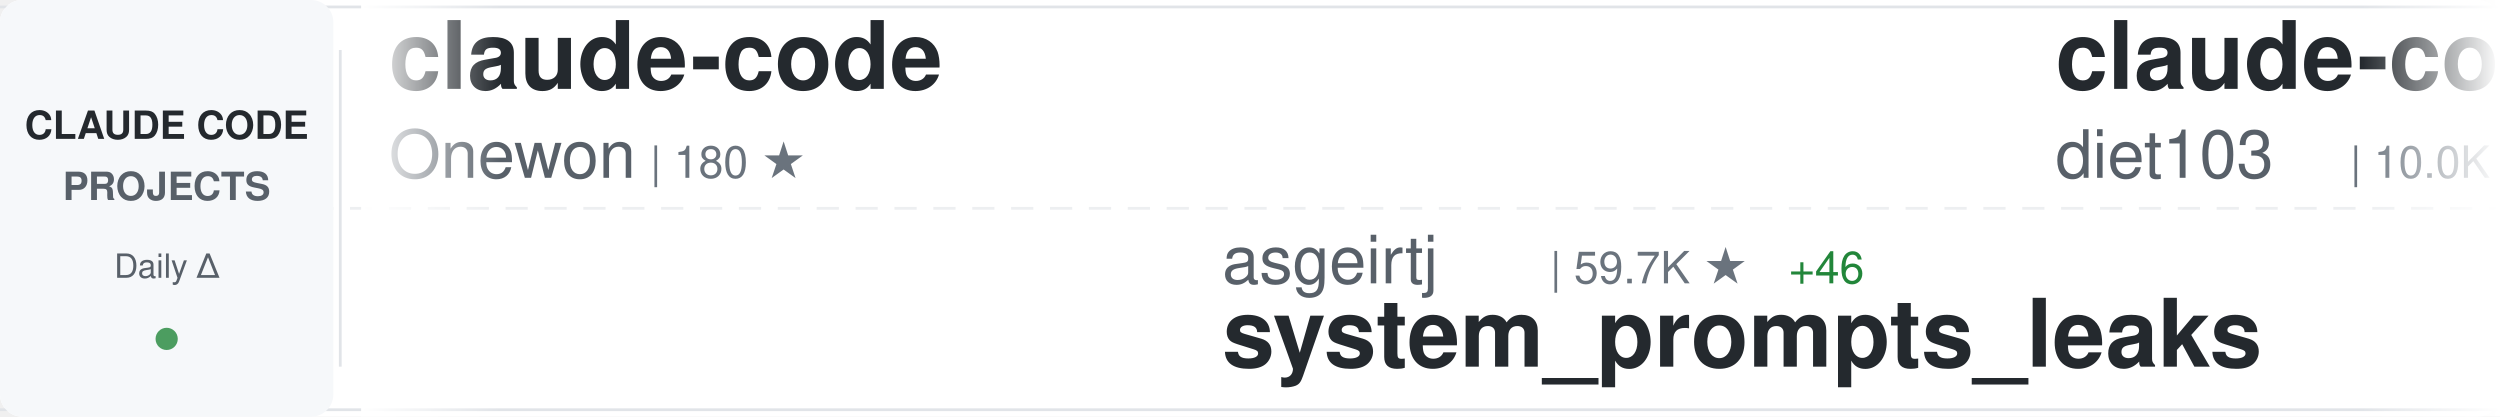
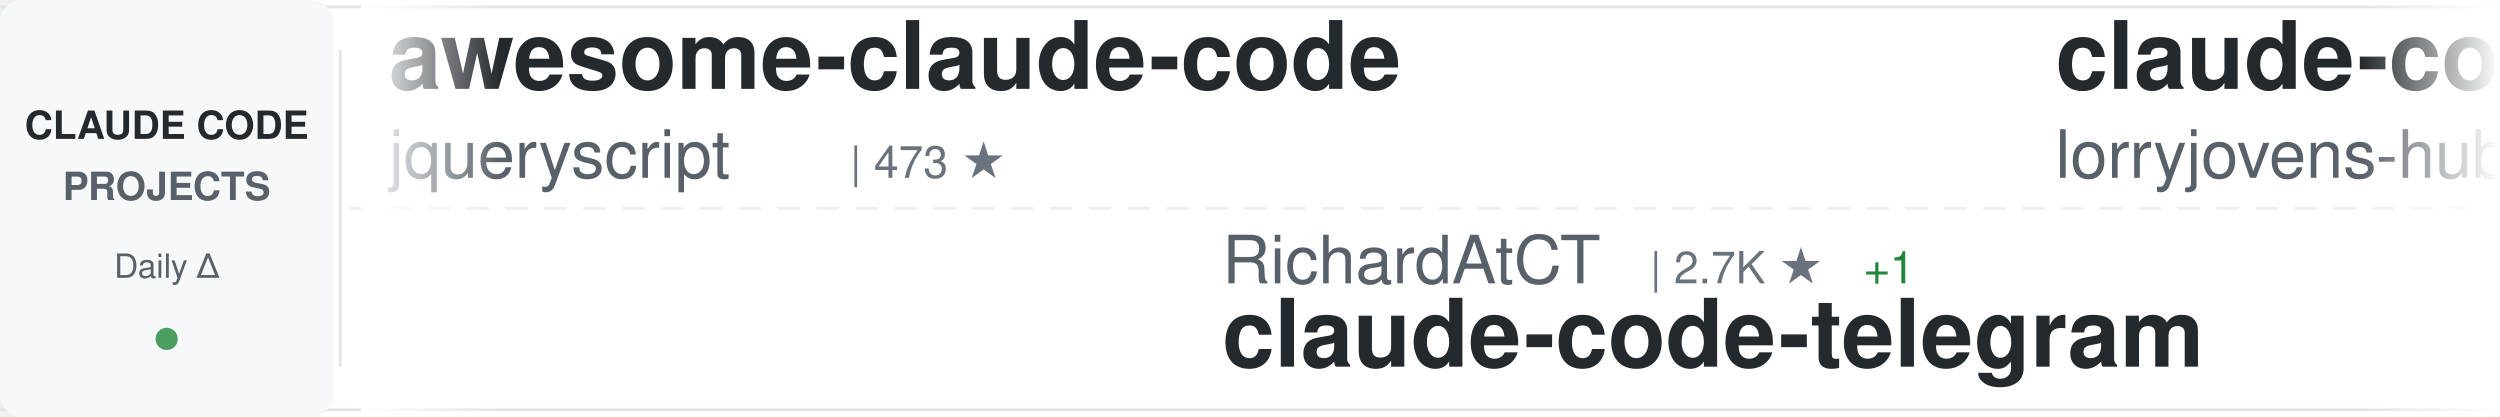
<svg xmlns="http://www.w3.org/2000/svg" width="900" height="150">
  <defs>
    <linearGradient id="awesomeLeftFade" x1="0%" y1="0%" x2="100%" y2="0%">
      <stop offset="0%" style="stop-color:#ffffff;stop-opacity:1" />
      <stop offset="100%" style="stop-color:#ffffff;stop-opacity:0" />
    </linearGradient>
    <linearGradient id="awesomeRightFade" x1="0%" y1="0%" x2="100%" y2="0%">
      <stop offset="0%" style="stop-color:#ffffff;stop-opacity:0" />
      <stop offset="100%" style="stop-color:#ffffff;stop-opacity:1" />
    </linearGradient>
  </defs>
  <rect width="900" height="150" fill="#ffffff" rx="8" />
  <rect x="0" y="2" width="900" height="1" fill="#e1e4e8" />
  <rect x="0" y="147" width="900" height="1" fill="#e1e4e8" />
  <line x1="0" y1="75" x2="900" y2="75" stroke="#e1e4e8" stroke-width="1" stroke-dasharray="8 6" opacity="0.6" />
  <rect x="0" y="0" width="120" height="150" fill="#f6f8fa" rx="8" />
  <text x="60" y="50" font-family="-apple-system, BlinkMacSystemFont, 'Segoe UI', Helvetica, Arial, sans-serif" font-size="14" font-weight="600" fill="#24292e" text-anchor="middle">CLAUDE CODE</text>
  <text x="60" y="72" font-family="-apple-system, BlinkMacSystemFont, 'Segoe UI', Helvetica, Arial, sans-serif" font-size="14" font-weight="600" fill="#586069" text-anchor="middle">PROJECTS</text>
  <text x="60" y="100" font-family="-apple-system, BlinkMacSystemFont, 'Segoe UI', Helvetica, Arial, sans-serif" font-size="12" font-weight="500" fill="#586069" text-anchor="middle">Daily Δ</text>
  <circle cx="60" cy="122" r="4" fill="#22863a" opacity="0.8" />
  <rect x="122" y="18" width="1" height="114" fill="#e1e4e8" />
  <clipPath id="awesomeTickerClip">
    <rect x="130" y="0" width="770" height="150" />
  </clipPath>
  <g clip-path="url(#awesomeTickerClip)">
    <g id="awesomeTickerItems">
      <animateTransform attributeName="transform" attributeType="XML" type="translate" from="0 0" to="-3000 0" dur="54s" repeatCount="indefinite" />
      <g transform="translate(0, 0)">
-         <text x="140" y="32" font-family="-apple-system, BlinkMacSystemFont, 'Segoe UI', Helvetica, Arial, sans-serif" font-size="34" font-weight="600" fill="#24292e">claude-code</text>
-         <text x="140" y="64" font-family="-apple-system, BlinkMacSystemFont, 'Segoe UI', Helvetica, Arial, sans-serif" font-size="24" font-weight="400" fill="#586069">Onewon</text>
-         <text x="234" y="64" font-family="-apple-system, BlinkMacSystemFont, 'Segoe UI', Helvetica, Arial, sans-serif" font-size="16" font-weight="500" fill="#6a737d">| 180 ★</text>
+         <text x="140" y="32" font-family="-apple-system, BlinkMacSystemFont, 'Segoe UI', Helvetica, Arial, sans-serif" font-size="34" font-weight="600" fill="#24292e">awesome-claude-code</text>
+         <text x="140" y="64" font-family="-apple-system, BlinkMacSystemFont, 'Segoe UI', Helvetica, Arial, sans-serif" font-size="24" font-weight="400" fill="#586069">jqueryscript</text>
+         <text x="306" y="64" font-family="-apple-system, BlinkMacSystemFont, 'Segoe UI', Helvetica, Arial, sans-serif" font-size="16" font-weight="500" fill="#6a737d">| 473 ★</text>
      </g>
      <g transform="translate(300, 0)">
-         <text x="140" y="102" font-family="-apple-system, BlinkMacSystemFont, 'Segoe UI', Helvetica, Arial, sans-serif" font-size="24" font-weight="400" fill="#586069">asgeirtj</text>
-         <text x="258" y="102" font-family="-apple-system, BlinkMacSystemFont, 'Segoe UI', Helvetica, Arial, sans-serif" font-size="16" font-weight="500" fill="#6a737d">| 59.7K ★</text>
-         <text x="344" y="102" font-family="-apple-system, BlinkMacSystemFont, 'Segoe UI', Helvetica, Arial, sans-serif" font-size="16" font-weight="500" fill="#22863a"> +46</text>
-         <text x="140" y="132" font-family="-apple-system, BlinkMacSystemFont, 'Segoe UI', Helvetica, Arial, sans-serif" font-size="34" font-weight="600" fill="#24292e">system_prompts_leaks</text>
+         <text x="140" y="102" font-family="-apple-system, BlinkMacSystemFont, 'Segoe UI', Helvetica, Arial, sans-serif" font-size="24" font-weight="400" fill="#586069">RichardAtCT</text>
+         <text x="294" y="102" font-family="-apple-system, BlinkMacSystemFont, 'Segoe UI', Helvetica, Arial, sans-serif" font-size="16" font-weight="500" fill="#6a737d">| 2.7K ★</text>
+         <text x="371" y="102" font-family="-apple-system, BlinkMacSystemFont, 'Segoe UI', Helvetica, Arial, sans-serif" font-size="16" font-weight="500" fill="#22863a"> +1</text>
+         <text x="140" y="132" font-family="-apple-system, BlinkMacSystemFont, 'Segoe UI', Helvetica, Arial, sans-serif" font-size="34" font-weight="600" fill="#24292e">claude-code-telegram</text>
      </g>
      <g transform="translate(600, 0)">
-         <text x="140" y="32" font-family="-apple-system, BlinkMacSystemFont, 'Segoe UI', Helvetica, Arial, sans-serif" font-size="34" font-weight="600" fill="#24292e">claude-code-infrastructu...</text>
-         <text x="140" y="64" font-family="-apple-system, BlinkMacSystemFont, 'Segoe UI', Helvetica, Arial, sans-serif" font-size="24" font-weight="400" fill="#586069">diet103</text>
-         <text x="246" y="64" font-family="-apple-system, BlinkMacSystemFont, 'Segoe UI', Helvetica, Arial, sans-serif" font-size="16" font-weight="500" fill="#6a737d">| 10.0K ★</text>
-         <text x="332" y="64" font-family="-apple-system, BlinkMacSystemFont, 'Segoe UI', Helvetica, Arial, sans-serif" font-size="16" font-weight="500" fill="#22863a"> +3</text>
+         <text x="140" y="32" font-family="-apple-system, BlinkMacSystemFont, 'Segoe UI', Helvetica, Arial, sans-serif" font-size="34" font-weight="600" fill="#24292e">claude-code-rust</text>
+         <text x="140" y="64" font-family="-apple-system, BlinkMacSystemFont, 'Segoe UI', Helvetica, Arial, sans-serif" font-size="24" font-weight="400" fill="#586069">lorryjovens-hub</text>
+         <text x="342" y="64" font-family="-apple-system, BlinkMacSystemFont, 'Segoe UI', Helvetica, Arial, sans-serif" font-size="16" font-weight="500" fill="#6a737d">| 1.7K ★</text>
+         <text x="419" y="64" font-family="-apple-system, BlinkMacSystemFont, 'Segoe UI', Helvetica, Arial, sans-serif" font-size="16" font-weight="500" fill="#22863a"> +1</text>
      </g>
      <g transform="translate(900, 0)">
-         <text x="140" y="102" font-family="-apple-system, BlinkMacSystemFont, 'Segoe UI', Helvetica, Arial, sans-serif" font-size="24" font-weight="400" fill="#586069">affaan-m</text>
-         <text x="258" y="102" font-family="-apple-system, BlinkMacSystemFont, 'Segoe UI', Helvetica, Arial, sans-serif" font-size="16" font-weight="500" fill="#6a737d">| 232.1K ★</text>
-         <text x="353" y="102" font-family="-apple-system, BlinkMacSystemFont, 'Segoe UI', Helvetica, Arial, sans-serif" font-size="16" font-weight="500" fill="#22863a"> +82</text>
-         <text x="140" y="132" font-family="-apple-system, BlinkMacSystemFont, 'Segoe UI', Helvetica, Arial, sans-serif" font-size="34" font-weight="600" fill="#24292e">ECC</text>
+         <text x="140" y="102" font-family="-apple-system, BlinkMacSystemFont, 'Segoe UI', Helvetica, Arial, sans-serif" font-size="24" font-weight="400" fill="#586069">anthropics</text>
+         <text x="282" y="102" font-family="-apple-system, BlinkMacSystemFont, 'Segoe UI', Helvetica, Arial, sans-serif" font-size="16" font-weight="500" fill="#6a737d">| 163.4K ★</text>
+         <text x="377" y="102" font-family="-apple-system, BlinkMacSystemFont, 'Segoe UI', Helvetica, Arial, sans-serif" font-size="16" font-weight="500" fill="#22863a"> +50</text>
+         <text x="140" y="132" font-family="-apple-system, BlinkMacSystemFont, 'Segoe UI', Helvetica, Arial, sans-serif" font-size="34" font-weight="600" fill="#24292e">skills</text>
      </g>
      <g transform="translate(1200, 0)">
-         <text x="140" y="32" font-family="-apple-system, BlinkMacSystemFont, 'Segoe UI', Helvetica, Arial, sans-serif" font-size="34" font-weight="600" fill="#24292e">claude-code-proxy</text>
-         <text x="140" y="64" font-family="-apple-system, BlinkMacSystemFont, 'Segoe UI', Helvetica, Arial, sans-serif" font-size="24" font-weight="400" fill="#586069">fuergaosi233</text>
-         <text x="306" y="64" font-family="-apple-system, BlinkMacSystemFont, 'Segoe UI', Helvetica, Arial, sans-serif" font-size="16" font-weight="500" fill="#6a737d">| 2.8K ★</text>
-         <text x="383" y="64" font-family="-apple-system, BlinkMacSystemFont, 'Segoe UI', Helvetica, Arial, sans-serif" font-size="16" font-weight="500" fill="#22863a"> +1</text>
+         <text x="140" y="32" font-family="-apple-system, BlinkMacSystemFont, 'Segoe UI', Helvetica, Arial, sans-serif" font-size="34" font-weight="600" fill="#24292e">claude-code-analysis</text>
+         <text x="140" y="64" font-family="-apple-system, BlinkMacSystemFont, 'Segoe UI', Helvetica, Arial, sans-serif" font-size="24" font-weight="400" fill="#586069">liuup</text>
+         <text x="222" y="64" font-family="-apple-system, BlinkMacSystemFont, 'Segoe UI', Helvetica, Arial, sans-serif" font-size="16" font-weight="500" fill="#6a737d">| 3.6K ★</text>
+         <text x="299" y="64" font-family="-apple-system, BlinkMacSystemFont, 'Segoe UI', Helvetica, Arial, sans-serif" font-size="16" font-weight="500" fill="#22863a"> +2</text>
      </g>
      <g transform="translate(1500, 0)">
-         <text x="140" y="102" font-family="-apple-system, BlinkMacSystemFont, 'Segoe UI', Helvetica, Arial, sans-serif" font-size="24" font-weight="400" fill="#586069">Pimzino</text>
-         <text x="246" y="102" font-family="-apple-system, BlinkMacSystemFont, 'Segoe UI', Helvetica, Arial, sans-serif" font-size="16" font-weight="500" fill="#6a737d">| 3.8K ★</text>
-         <text x="140" y="132" font-family="-apple-system, BlinkMacSystemFont, 'Segoe UI', Helvetica, Arial, sans-serif" font-size="34" font-weight="600" fill="#24292e">claude-code-spec-workflo...</text>
+         <text x="140" y="102" font-family="-apple-system, BlinkMacSystemFont, 'Segoe UI', Helvetica, Arial, sans-serif" font-size="24" font-weight="400" fill="#586069">huangjia2019</text>
+         <text x="306" y="102" font-family="-apple-system, BlinkMacSystemFont, 'Segoe UI', Helvetica, Arial, sans-serif" font-size="16" font-weight="500" fill="#6a737d">| 1.0K ★</text>
+         <text x="140" y="132" font-family="-apple-system, BlinkMacSystemFont, 'Segoe UI', Helvetica, Arial, sans-serif" font-size="34" font-weight="600" fill="#24292e">claude-code-engineering</text>
      </g>
      <g transform="translate(1800, 0)">
-         <text x="140" y="32" font-family="-apple-system, BlinkMacSystemFont, 'Segoe UI', Helvetica, Arial, sans-serif" font-size="34" font-weight="600" fill="#24292e">claude-code-system-promp...</text>
-         <text x="140" y="64" font-family="-apple-system, BlinkMacSystemFont, 'Segoe UI', Helvetica, Arial, sans-serif" font-size="24" font-weight="400" fill="#586069">Piebald-AI</text>
-         <text x="282" y="64" font-family="-apple-system, BlinkMacSystemFont, 'Segoe UI', Helvetica, Arial, sans-serif" font-size="16" font-weight="500" fill="#6a737d">| 12.0K ★</text>
+         <text x="140" y="32" font-family="-apple-system, BlinkMacSystemFont, 'Segoe UI', Helvetica, Arial, sans-serif" font-size="34" font-weight="600" fill="#24292e">claude-code</text>
+         <text x="140" y="64" font-family="-apple-system, BlinkMacSystemFont, 'Segoe UI', Helvetica, Arial, sans-serif" font-size="24" font-weight="400" fill="#586069">lowcortisolprogrammer</text>
+         <text x="414" y="64" font-family="-apple-system, BlinkMacSystemFont, 'Segoe UI', Helvetica, Arial, sans-serif" font-size="16" font-weight="500" fill="#6a737d">| 171 ★</text>
      </g>
      <g transform="translate(2100, 0)">
-         <text x="140" y="102" font-family="-apple-system, BlinkMacSystemFont, 'Segoe UI', Helvetica, Arial, sans-serif" font-size="24" font-weight="400" fill="#586069">guanshan</text>
-         <text x="258" y="102" font-family="-apple-system, BlinkMacSystemFont, 'Segoe UI', Helvetica, Arial, sans-serif" font-size="16" font-weight="500" fill="#6a737d">| 61 ★</text>
-         <text x="140" y="132" font-family="-apple-system, BlinkMacSystemFont, 'Segoe UI', Helvetica, Arial, sans-serif" font-size="34" font-weight="600" fill="#24292e">ClaudeCode</text>
+         <text x="140" y="102" font-family="-apple-system, BlinkMacSystemFont, 'Segoe UI', Helvetica, Arial, sans-serif" font-size="24" font-weight="400" fill="#586069">Njengah</text>
+         <text x="246" y="102" font-family="-apple-system, BlinkMacSystemFont, 'Segoe UI', Helvetica, Arial, sans-serif" font-size="16" font-weight="500" fill="#6a737d">| 1.9K ★</text>
+         <text x="323" y="102" font-family="-apple-system, BlinkMacSystemFont, 'Segoe UI', Helvetica, Arial, sans-serif" font-size="16" font-weight="500" fill="#22863a"> +2</text>
+         <text x="140" y="132" font-family="-apple-system, BlinkMacSystemFont, 'Segoe UI', Helvetica, Arial, sans-serif" font-size="34" font-weight="600" fill="#24292e">claude-code-cheat-sheet</text>
      </g>
      <g transform="translate(2400, 0)">
-         <text x="140" y="32" font-family="-apple-system, BlinkMacSystemFont, 'Segoe UI', Helvetica, Arial, sans-serif" font-size="34" font-weight="600" fill="#24292e">claude-code-workflows</text>
-         <text x="140" y="64" font-family="-apple-system, BlinkMacSystemFont, 'Segoe UI', Helvetica, Arial, sans-serif" font-size="24" font-weight="400" fill="#586069">OneRedOak</text>
-         <text x="270" y="64" font-family="-apple-system, BlinkMacSystemFont, 'Segoe UI', Helvetica, Arial, sans-serif" font-size="16" font-weight="500" fill="#6a737d">| 3.9K ★</text>
-         <text x="347" y="64" font-family="-apple-system, BlinkMacSystemFont, 'Segoe UI', Helvetica, Arial, sans-serif" font-size="16" font-weight="500" fill="#22863a"> +1</text>
+         <text x="140" y="32" font-family="-apple-system, BlinkMacSystemFont, 'Segoe UI', Helvetica, Arial, sans-serif" font-size="34" font-weight="600" fill="#24292e">claude-code-reverse</text>
+         <text x="140" y="64" font-family="-apple-system, BlinkMacSystemFont, 'Segoe UI', Helvetica, Arial, sans-serif" font-size="24" font-weight="400" fill="#586069">Yuyz0112</text>
+         <text x="258" y="64" font-family="-apple-system, BlinkMacSystemFont, 'Segoe UI', Helvetica, Arial, sans-serif" font-size="16" font-weight="500" fill="#6a737d">| 2.4K ★</text>
+         <text x="335" y="64" font-family="-apple-system, BlinkMacSystemFont, 'Segoe UI', Helvetica, Arial, sans-serif" font-size="16" font-weight="500" fill="#22863a"> +1</text>
      </g>
      <g transform="translate(2700, 0)">
-         <text x="140" y="102" font-family="-apple-system, BlinkMacSystemFont, 'Segoe UI', Helvetica, Arial, sans-serif" font-size="24" font-weight="400" fill="#586069">claude-code-best</text>
-         <text x="354" y="102" font-family="-apple-system, BlinkMacSystemFont, 'Segoe UI', Helvetica, Arial, sans-serif" font-size="16" font-weight="500" fill="#6a737d">| 21.5K ★</text>
-         <text x="440" y="102" font-family="-apple-system, BlinkMacSystemFont, 'Segoe UI', Helvetica, Arial, sans-serif" font-size="16" font-weight="500" fill="#22863a"> +15</text>
-         <text x="140" y="132" font-family="-apple-system, BlinkMacSystemFont, 'Segoe UI', Helvetica, Arial, sans-serif" font-size="34" font-weight="600" fill="#24292e">claude-code</text>
+         <text x="140" y="102" font-family="-apple-system, BlinkMacSystemFont, 'Segoe UI', Helvetica, Arial, sans-serif" font-size="24" font-weight="400" fill="#586069">ghuntley</text>
+         <text x="258" y="102" font-family="-apple-system, BlinkMacSystemFont, 'Segoe UI', Helvetica, Arial, sans-serif" font-size="16" font-weight="500" fill="#6a737d">| 986 ★</text>
+         <text x="140" y="132" font-family="-apple-system, BlinkMacSystemFont, 'Segoe UI', Helvetica, Arial, sans-serif" font-size="34" font-weight="600" fill="#24292e">claude-code-source-code-...</text>
      </g>
      <g transform="translate(3000, 0)">
-         <text x="140" y="32" font-family="-apple-system, BlinkMacSystemFont, 'Segoe UI', Helvetica, Arial, sans-serif" font-size="34" font-weight="600" fill="#24292e">claude-code</text>
-         <text x="140" y="64" font-family="-apple-system, BlinkMacSystemFont, 'Segoe UI', Helvetica, Arial, sans-serif" font-size="24" font-weight="400" fill="#586069">Onewon</text>
-         <text x="234" y="64" font-family="-apple-system, BlinkMacSystemFont, 'Segoe UI', Helvetica, Arial, sans-serif" font-size="16" font-weight="500" fill="#6a737d">| 180 ★</text>
+         <text x="140" y="32" font-family="-apple-system, BlinkMacSystemFont, 'Segoe UI', Helvetica, Arial, sans-serif" font-size="34" font-weight="600" fill="#24292e">awesome-claude-code</text>
+         <text x="140" y="64" font-family="-apple-system, BlinkMacSystemFont, 'Segoe UI', Helvetica, Arial, sans-serif" font-size="24" font-weight="400" fill="#586069">jqueryscript</text>
+         <text x="306" y="64" font-family="-apple-system, BlinkMacSystemFont, 'Segoe UI', Helvetica, Arial, sans-serif" font-size="16" font-weight="500" fill="#6a737d">| 473 ★</text>
      </g>
      <g transform="translate(3300, 0)">
-         <text x="140" y="102" font-family="-apple-system, BlinkMacSystemFont, 'Segoe UI', Helvetica, Arial, sans-serif" font-size="24" font-weight="400" fill="#586069">asgeirtj</text>
-         <text x="258" y="102" font-family="-apple-system, BlinkMacSystemFont, 'Segoe UI', Helvetica, Arial, sans-serif" font-size="16" font-weight="500" fill="#6a737d">| 59.7K ★</text>
-         <text x="344" y="102" font-family="-apple-system, BlinkMacSystemFont, 'Segoe UI', Helvetica, Arial, sans-serif" font-size="16" font-weight="500" fill="#22863a"> +46</text>
-         <text x="140" y="132" font-family="-apple-system, BlinkMacSystemFont, 'Segoe UI', Helvetica, Arial, sans-serif" font-size="34" font-weight="600" fill="#24292e">system_prompts_leaks</text>
+         <text x="140" y="102" font-family="-apple-system, BlinkMacSystemFont, 'Segoe UI', Helvetica, Arial, sans-serif" font-size="24" font-weight="400" fill="#586069">RichardAtCT</text>
+         <text x="294" y="102" font-family="-apple-system, BlinkMacSystemFont, 'Segoe UI', Helvetica, Arial, sans-serif" font-size="16" font-weight="500" fill="#6a737d">| 2.7K ★</text>
+         <text x="371" y="102" font-family="-apple-system, BlinkMacSystemFont, 'Segoe UI', Helvetica, Arial, sans-serif" font-size="16" font-weight="500" fill="#22863a"> +1</text>
+         <text x="140" y="132" font-family="-apple-system, BlinkMacSystemFont, 'Segoe UI', Helvetica, Arial, sans-serif" font-size="34" font-weight="600" fill="#24292e">claude-code-telegram</text>
      </g>
      <g transform="translate(3600, 0)">
-         <text x="140" y="32" font-family="-apple-system, BlinkMacSystemFont, 'Segoe UI', Helvetica, Arial, sans-serif" font-size="34" font-weight="600" fill="#24292e">claude-code-infrastructu...</text>
-         <text x="140" y="64" font-family="-apple-system, BlinkMacSystemFont, 'Segoe UI', Helvetica, Arial, sans-serif" font-size="24" font-weight="400" fill="#586069">diet103</text>
-         <text x="246" y="64" font-family="-apple-system, BlinkMacSystemFont, 'Segoe UI', Helvetica, Arial, sans-serif" font-size="16" font-weight="500" fill="#6a737d">| 10.0K ★</text>
-         <text x="332" y="64" font-family="-apple-system, BlinkMacSystemFont, 'Segoe UI', Helvetica, Arial, sans-serif" font-size="16" font-weight="500" fill="#22863a"> +3</text>
+         <text x="140" y="32" font-family="-apple-system, BlinkMacSystemFont, 'Segoe UI', Helvetica, Arial, sans-serif" font-size="34" font-weight="600" fill="#24292e">claude-code-rust</text>
+         <text x="140" y="64" font-family="-apple-system, BlinkMacSystemFont, 'Segoe UI', Helvetica, Arial, sans-serif" font-size="24" font-weight="400" fill="#586069">lorryjovens-hub</text>
+         <text x="342" y="64" font-family="-apple-system, BlinkMacSystemFont, 'Segoe UI', Helvetica, Arial, sans-serif" font-size="16" font-weight="500" fill="#6a737d">| 1.7K ★</text>
+         <text x="419" y="64" font-family="-apple-system, BlinkMacSystemFont, 'Segoe UI', Helvetica, Arial, sans-serif" font-size="16" font-weight="500" fill="#22863a"> +1</text>
      </g>
      <g transform="translate(3900, 0)">
-         <text x="140" y="102" font-family="-apple-system, BlinkMacSystemFont, 'Segoe UI', Helvetica, Arial, sans-serif" font-size="24" font-weight="400" fill="#586069">affaan-m</text>
-         <text x="258" y="102" font-family="-apple-system, BlinkMacSystemFont, 'Segoe UI', Helvetica, Arial, sans-serif" font-size="16" font-weight="500" fill="#6a737d">| 232.1K ★</text>
-         <text x="353" y="102" font-family="-apple-system, BlinkMacSystemFont, 'Segoe UI', Helvetica, Arial, sans-serif" font-size="16" font-weight="500" fill="#22863a"> +82</text>
-         <text x="140" y="132" font-family="-apple-system, BlinkMacSystemFont, 'Segoe UI', Helvetica, Arial, sans-serif" font-size="34" font-weight="600" fill="#24292e">ECC</text>
+         <text x="140" y="102" font-family="-apple-system, BlinkMacSystemFont, 'Segoe UI', Helvetica, Arial, sans-serif" font-size="24" font-weight="400" fill="#586069">anthropics</text>
+         <text x="282" y="102" font-family="-apple-system, BlinkMacSystemFont, 'Segoe UI', Helvetica, Arial, sans-serif" font-size="16" font-weight="500" fill="#6a737d">| 163.4K ★</text>
+         <text x="377" y="102" font-family="-apple-system, BlinkMacSystemFont, 'Segoe UI', Helvetica, Arial, sans-serif" font-size="16" font-weight="500" fill="#22863a"> +50</text>
+         <text x="140" y="132" font-family="-apple-system, BlinkMacSystemFont, 'Segoe UI', Helvetica, Arial, sans-serif" font-size="34" font-weight="600" fill="#24292e">skills</text>
      </g>
    </g>
  </g>
  <rect x="130" y="0" width="50" height="150" fill="url(#awesomeLeftFade)" />
  <rect x="850" y="0" width="50" height="150" fill="url(#awesomeRightFade)" />
</svg>
